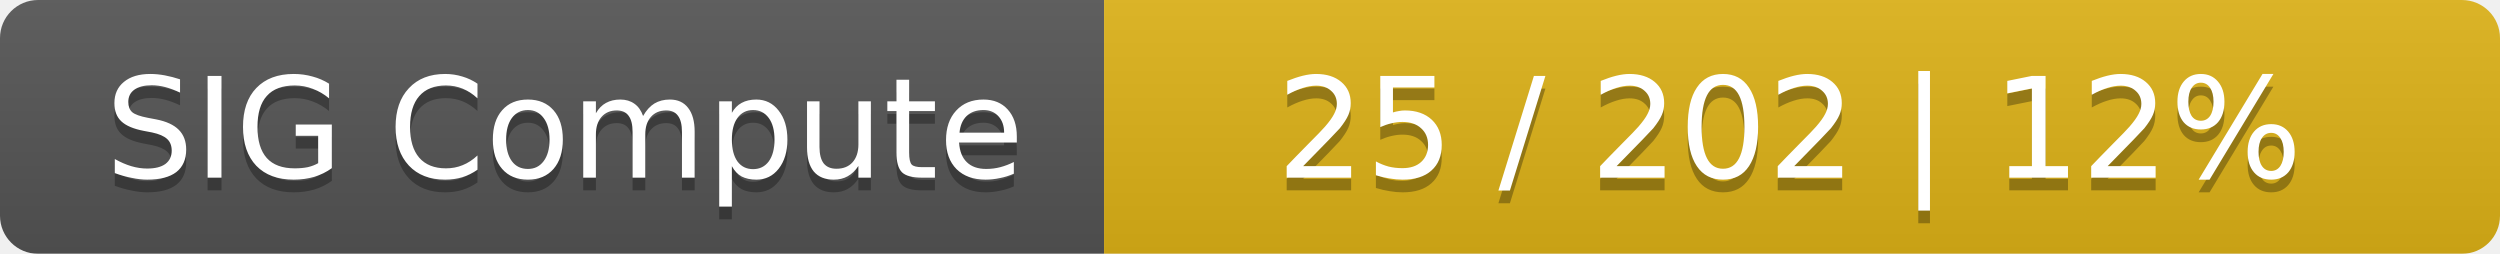
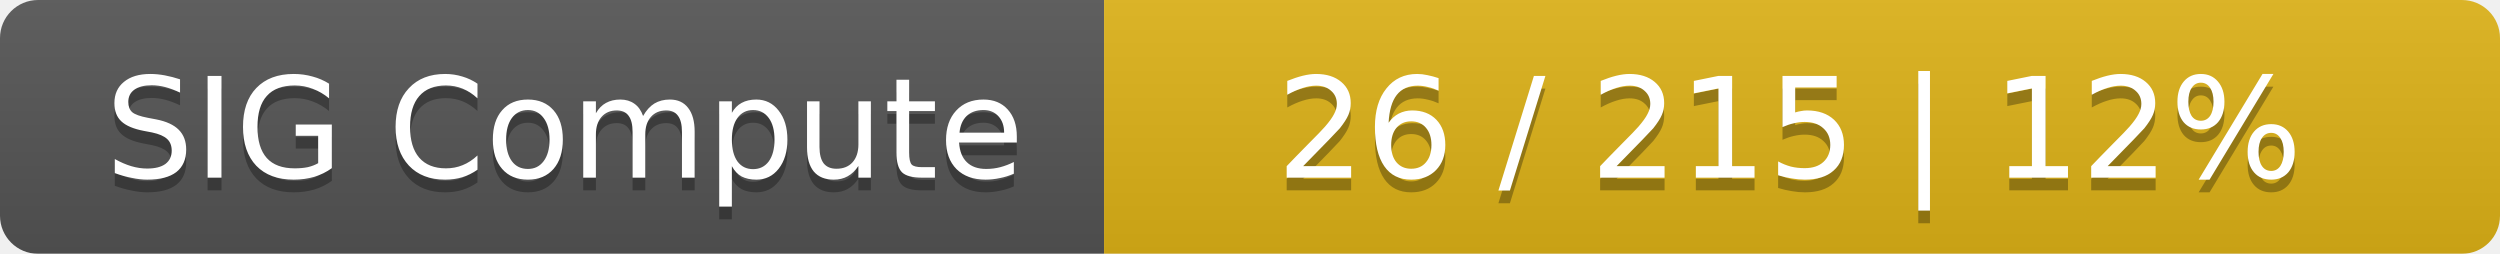
<svg xmlns="http://www.w3.org/2000/svg" width="197" height="20">
  <linearGradient id="smooth" x2="0" y2="100%">
    <stop offset="0" stop-color="#bbb" stop-opacity=".1" />
    <stop offset="1" stop-opacity=".1" />
  </linearGradient>
  <mask id="round">
    <rect width="197" height="20" rx="3" fill="#fff" />
  </mask>
  <g mask="url(#round)">
    <rect width="87" height="20" fill="#555" />
    <rect x="87" width="110" height="20" fill="#dfb317" />
    <rect width="197" height="20" fill="url(#smooth)" />
  </g>
  <g fill="#fff" text-anchor="middle" font-family="DejaVu Sans,Verdana,Geneva,sans-serif" font-size="11">
    <text x="44.5" y="15" fill="#010101" fill-opacity=".3">SIG Compute</text>
    <text x="44.5" y="14">SIG Compute</text>
-     <text x="141" y="15" fill="#010101" fill-opacity=".3">25 / 202    |    12%</text>
-     <text x="141" y="14">25 / 202    |    12%</text>
+     <text x="141" y="15" fill="#010101" fill-opacity=".3">26 / 215    |    12%</text>
+     <text x="141" y="14">26 / 215    |    12%</text>
  </g>
</svg>
